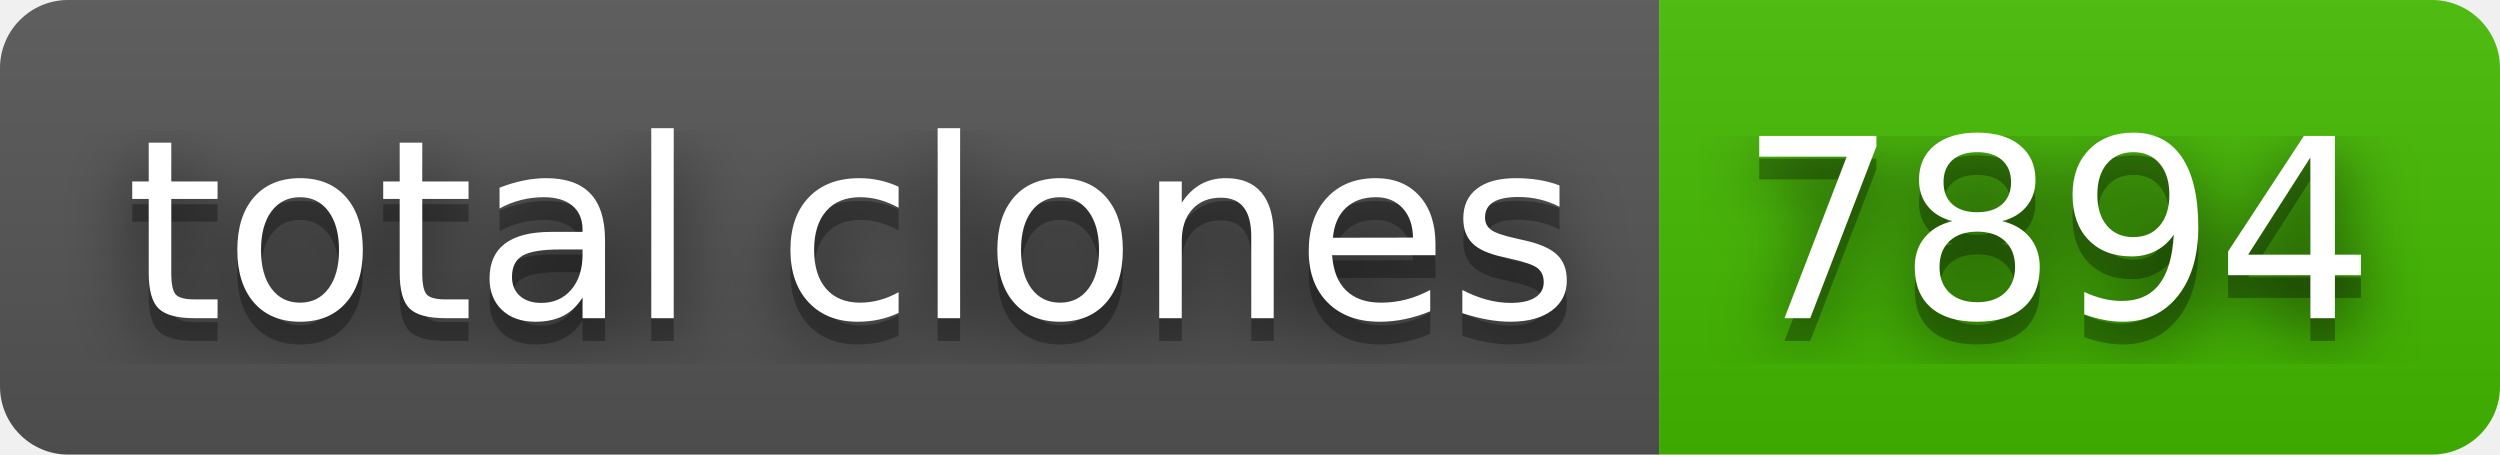
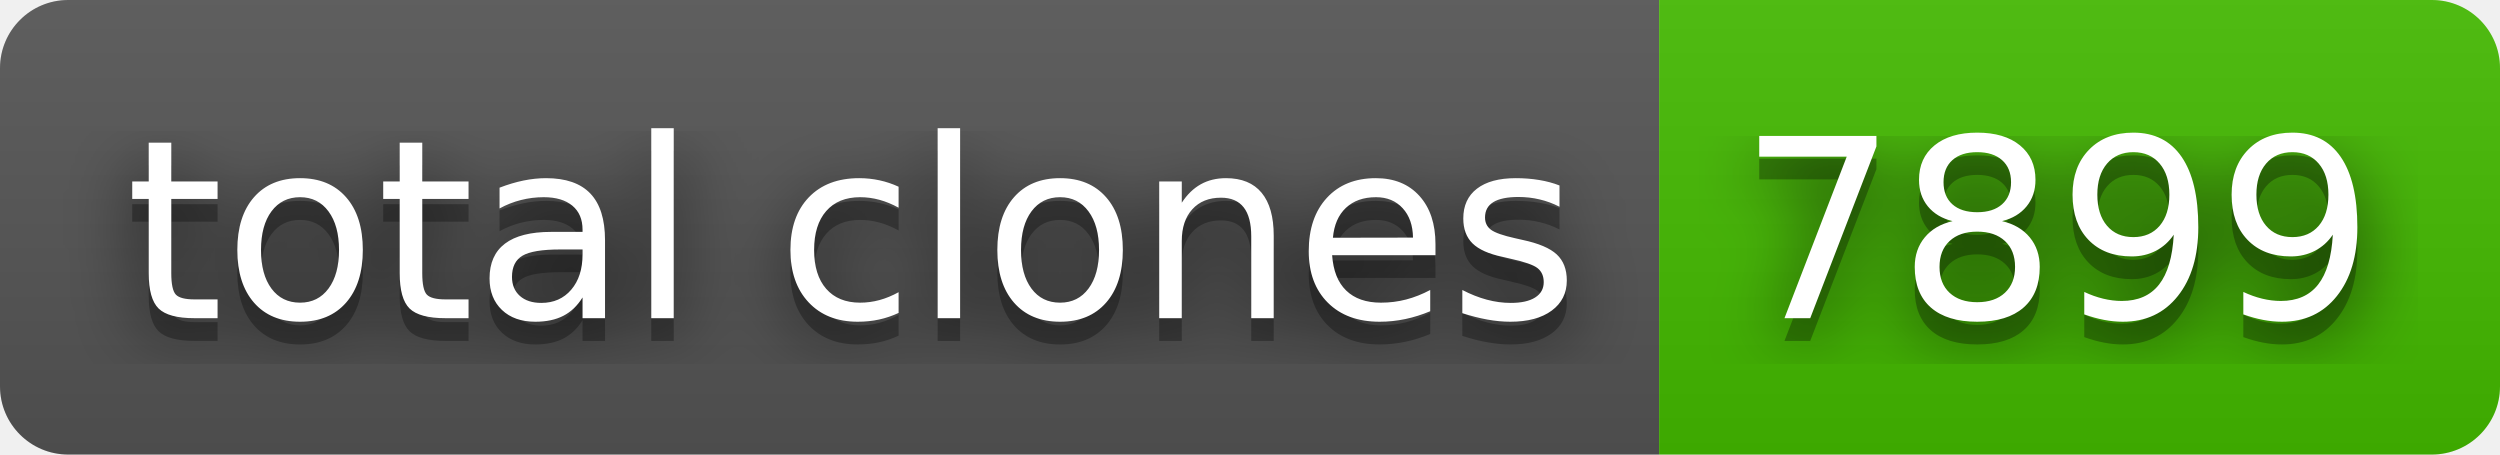
- <svg xmlns="http://www.w3.org/2000/svg" width="110" height="20" role="img" aria-label="total clones: 7894">
+ <svg xmlns="http://www.w3.org/2000/svg" width="110" height="20" role="img" aria-label="total clones: 7899">
  <filter id="blur">
    <feGaussianBlur stdDeviation="16" />
  </filter>
  <linearGradient id="s" x2="0" y2="100%">
    <stop offset="0" stop-color="#bbb" stop-opacity=".1" />
    <stop offset="1" stop-opacity=".1" />
  </linearGradient>
  <clipPath id="r">
    <rect width="110" height="20" rx="3" />
  </clipPath>
  <g clip-path="url(#r)">
    <rect width="73" height="20" fill="#555" />
    <rect x="73" width="37" height="20" fill="#4b0" />
    <rect width="110" height="20" fill="url(#s)" />
  </g>
  <g fill="#fff" text-anchor="middle" font-family="Verdana,Geneva,DejaVu Sans,sans-serif" text-rendering="geometricPrecision" font-size="110">
    <g transform="scale(.1)">
      <g aria-hidden="true" fill="#010101">
        <text x="375" y="150" fill-opacity=".8" filter="url(#blur)" textLength="630">total clones</text>
        <text x="375" y="150" fill-opacity=".3" textLength="630">total clones</text>
      </g>
      <text x="375" y="140" textLength="630">total clones</text>
    </g>
    <g transform="scale(.1)">
      <g aria-hidden="true" fill="#010101">
-         <text x="905" y="150" fill-opacity=".8" filter="url(#blur)" textLength="270">7894</text>
-         <text x="905" y="150" fill-opacity=".3" textLength="270">7894</text>
+         <text x="905" y="150" fill-opacity=".8" filter="url(#blur)" textLength="270">7899</text>
+         <text x="905" y="150" fill-opacity=".3" textLength="270">7899</text>
      </g>
-       <text x="905" y="140" textLength="270">7894</text>
+       <text x="905" y="140" textLength="270">7899</text>
    </g>
  </g>
</svg>
